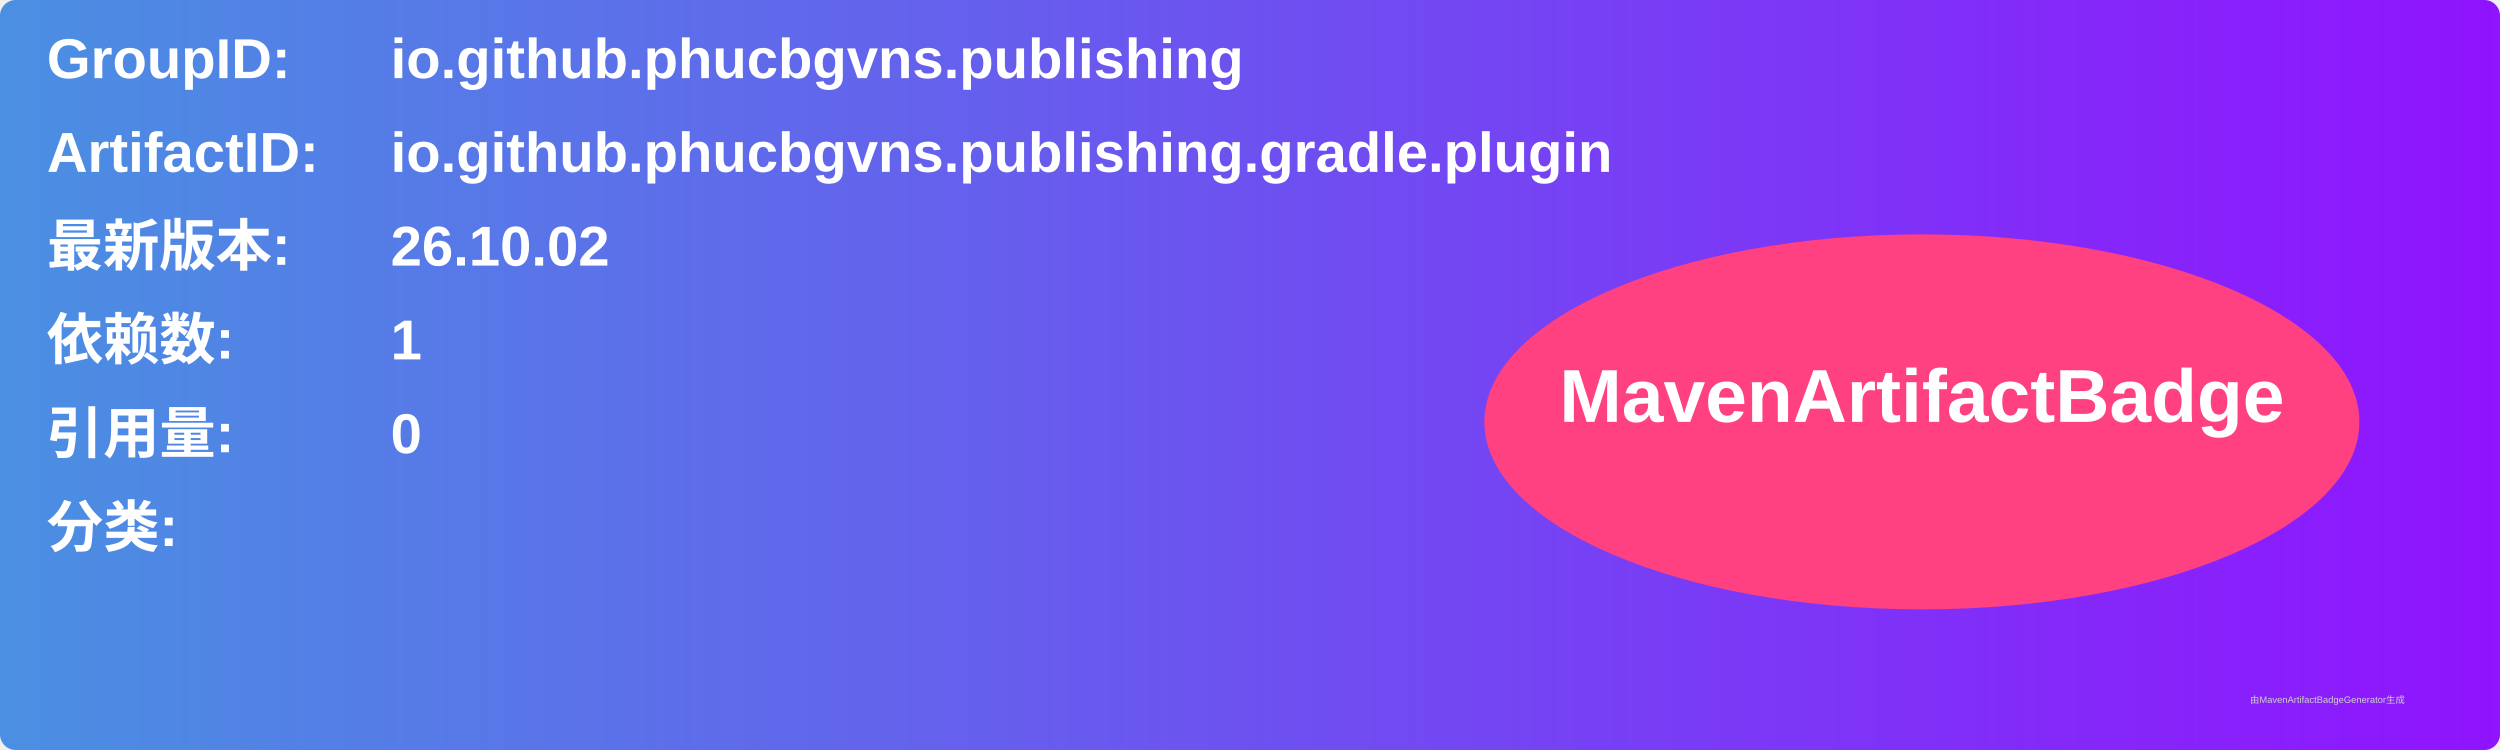
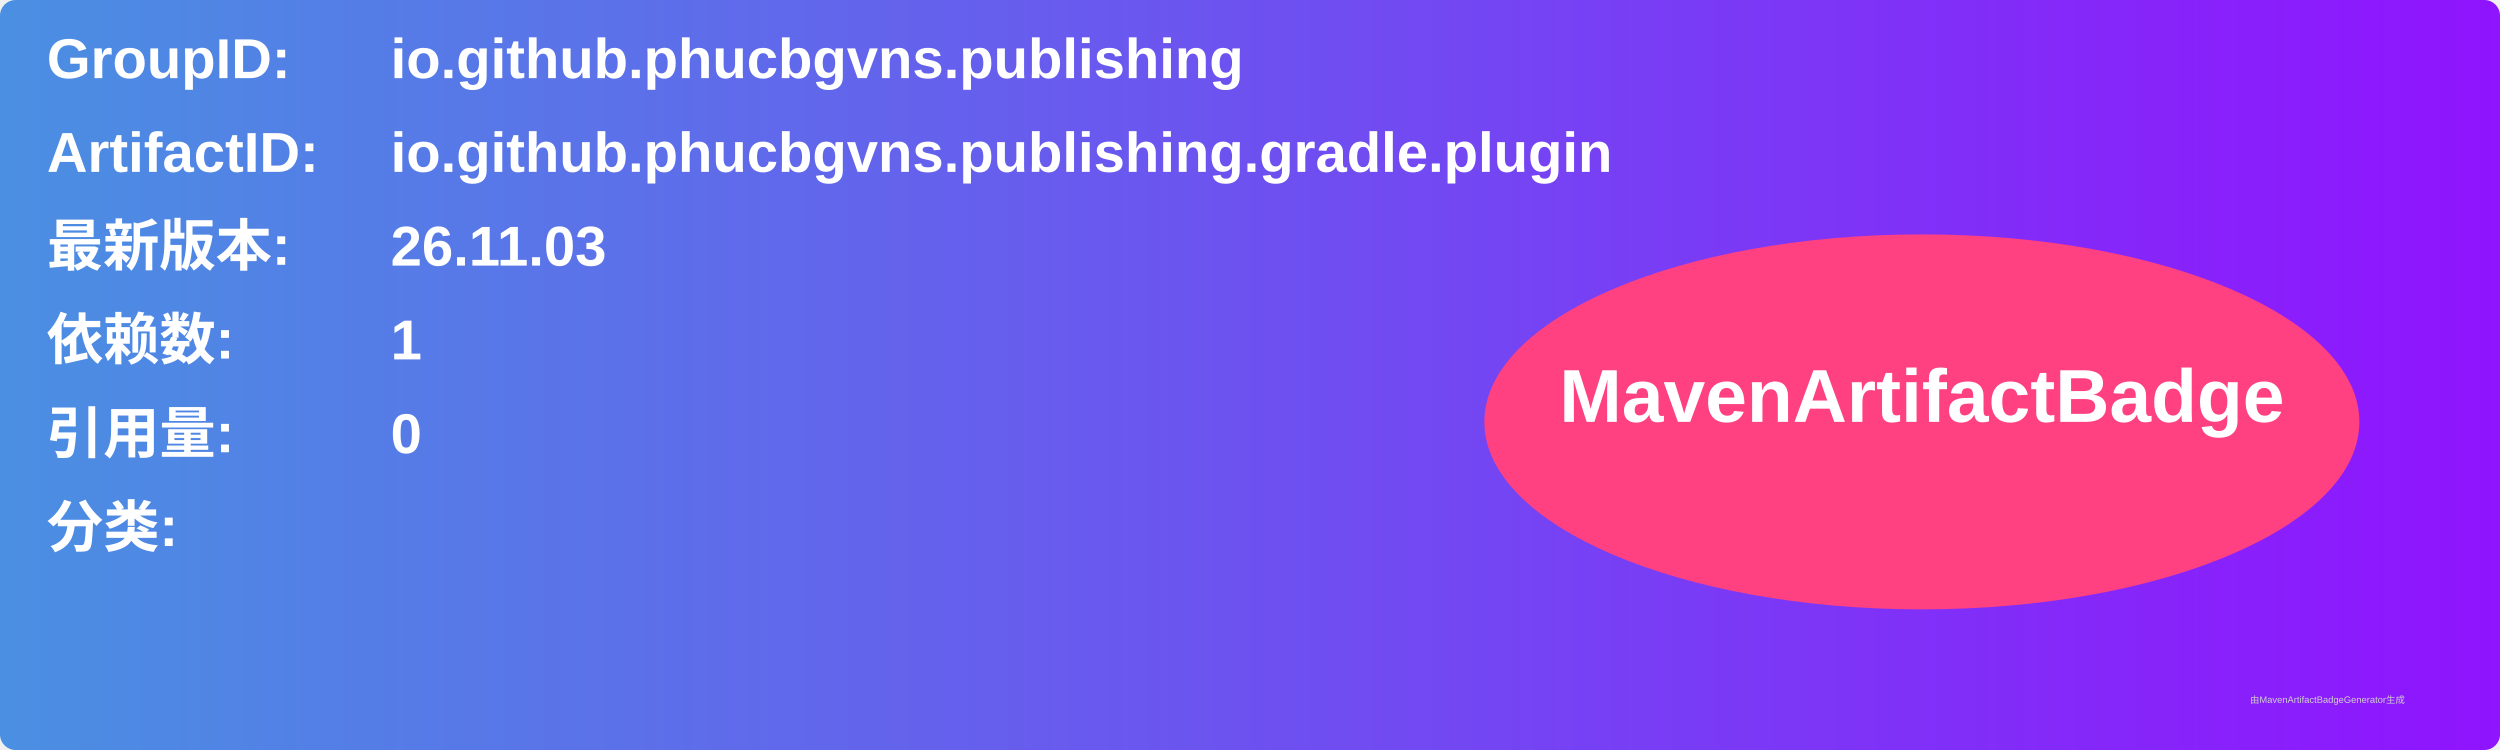
<svg xmlns="http://www.w3.org/2000/svg" width="800" height="240" viewBox="0 0 800 240">
  <linearGradient id="grad" x1="0%" y1="0%" x2="100%" y2="0%">
    <stop offset="0%" stop-color="#4a90e2" />
    <stop offset="100%" stop-color="#9013fe" />
  </linearGradient>
  <rect width="100%" height="100%" rx="5" ry="5" fill="url(#grad)" />
  <g transform="translate(15, 15)">
    <text x="0" y="10" font-family="Arial" font-size="18" fill="white" font-weight="bold" width="260">GroupID:</text>
    <text x="110" y="10" font-family="Arial" font-size="18" fill="white" font-weight="bold" width="460">io.github.phucbgvns.publishing</text>
    <text x="0" y="40" font-family="Arial" font-size="18" fill="white" font-weight="bold" width="260">ArtifactID:</text>
    <text x="110" y="40" font-family="Arial" font-size="18" fill="white" font-weight="bold" width="460">io.github.phucbgvns.publishing.gradle.plugin</text>
    <text x="0" y="70" font-family="Arial" font-size="18" fill="white" font-weight="bold">最新版本:</text>
    <text x="110" y="70" font-family="Arial" font-size="18" fill="white" font-weight="bold">
-       <tspan font-weight="bold">26.10.02</tspan>
+       <tspan font-weight="bold">26.11.03</tspan>
    </text>
    <text x="0" y="100" font-family="Arial" font-size="18" fill="white" font-weight="bold">依赖数: </text>
    <text x="110" y="100" font-family="Arial" font-size="18" fill="white">
      <tspan font-weight="bold">1</tspan>
    </text>
    <text x="0" y="130" font-family="Arial" font-size="18" fill="white" font-weight="bold">引用量: </text>
    <text x="110" y="130" font-family="Arial" font-size="18" fill="white">
      <tspan font-weight="bold">0</tspan>
    </text>
    <text x="0" y="160" font-family="Arial" font-size="18" fill="white" font-weight="bold">分类:</text>
    <text x="10" y="190" font-family="Arial" font-size="10" fill="white">
      <tspan font-weight="bold" />
    </text>
    <ellipse cx="600" cy="120" rx="140" ry="60" fill="#ff4081" />
    <text x="600" y="120" text-anchor="middle" font-family="Arial" font-size="24" fill="white" font-weight="bold">MavenArtifactBadge</text>
  </g>
  <text x="720" y="225" font-family="Arial" font-size="3" fill="#d0d0d0">由MavenArtifactBadgeGenerator生成</text>
</svg>
